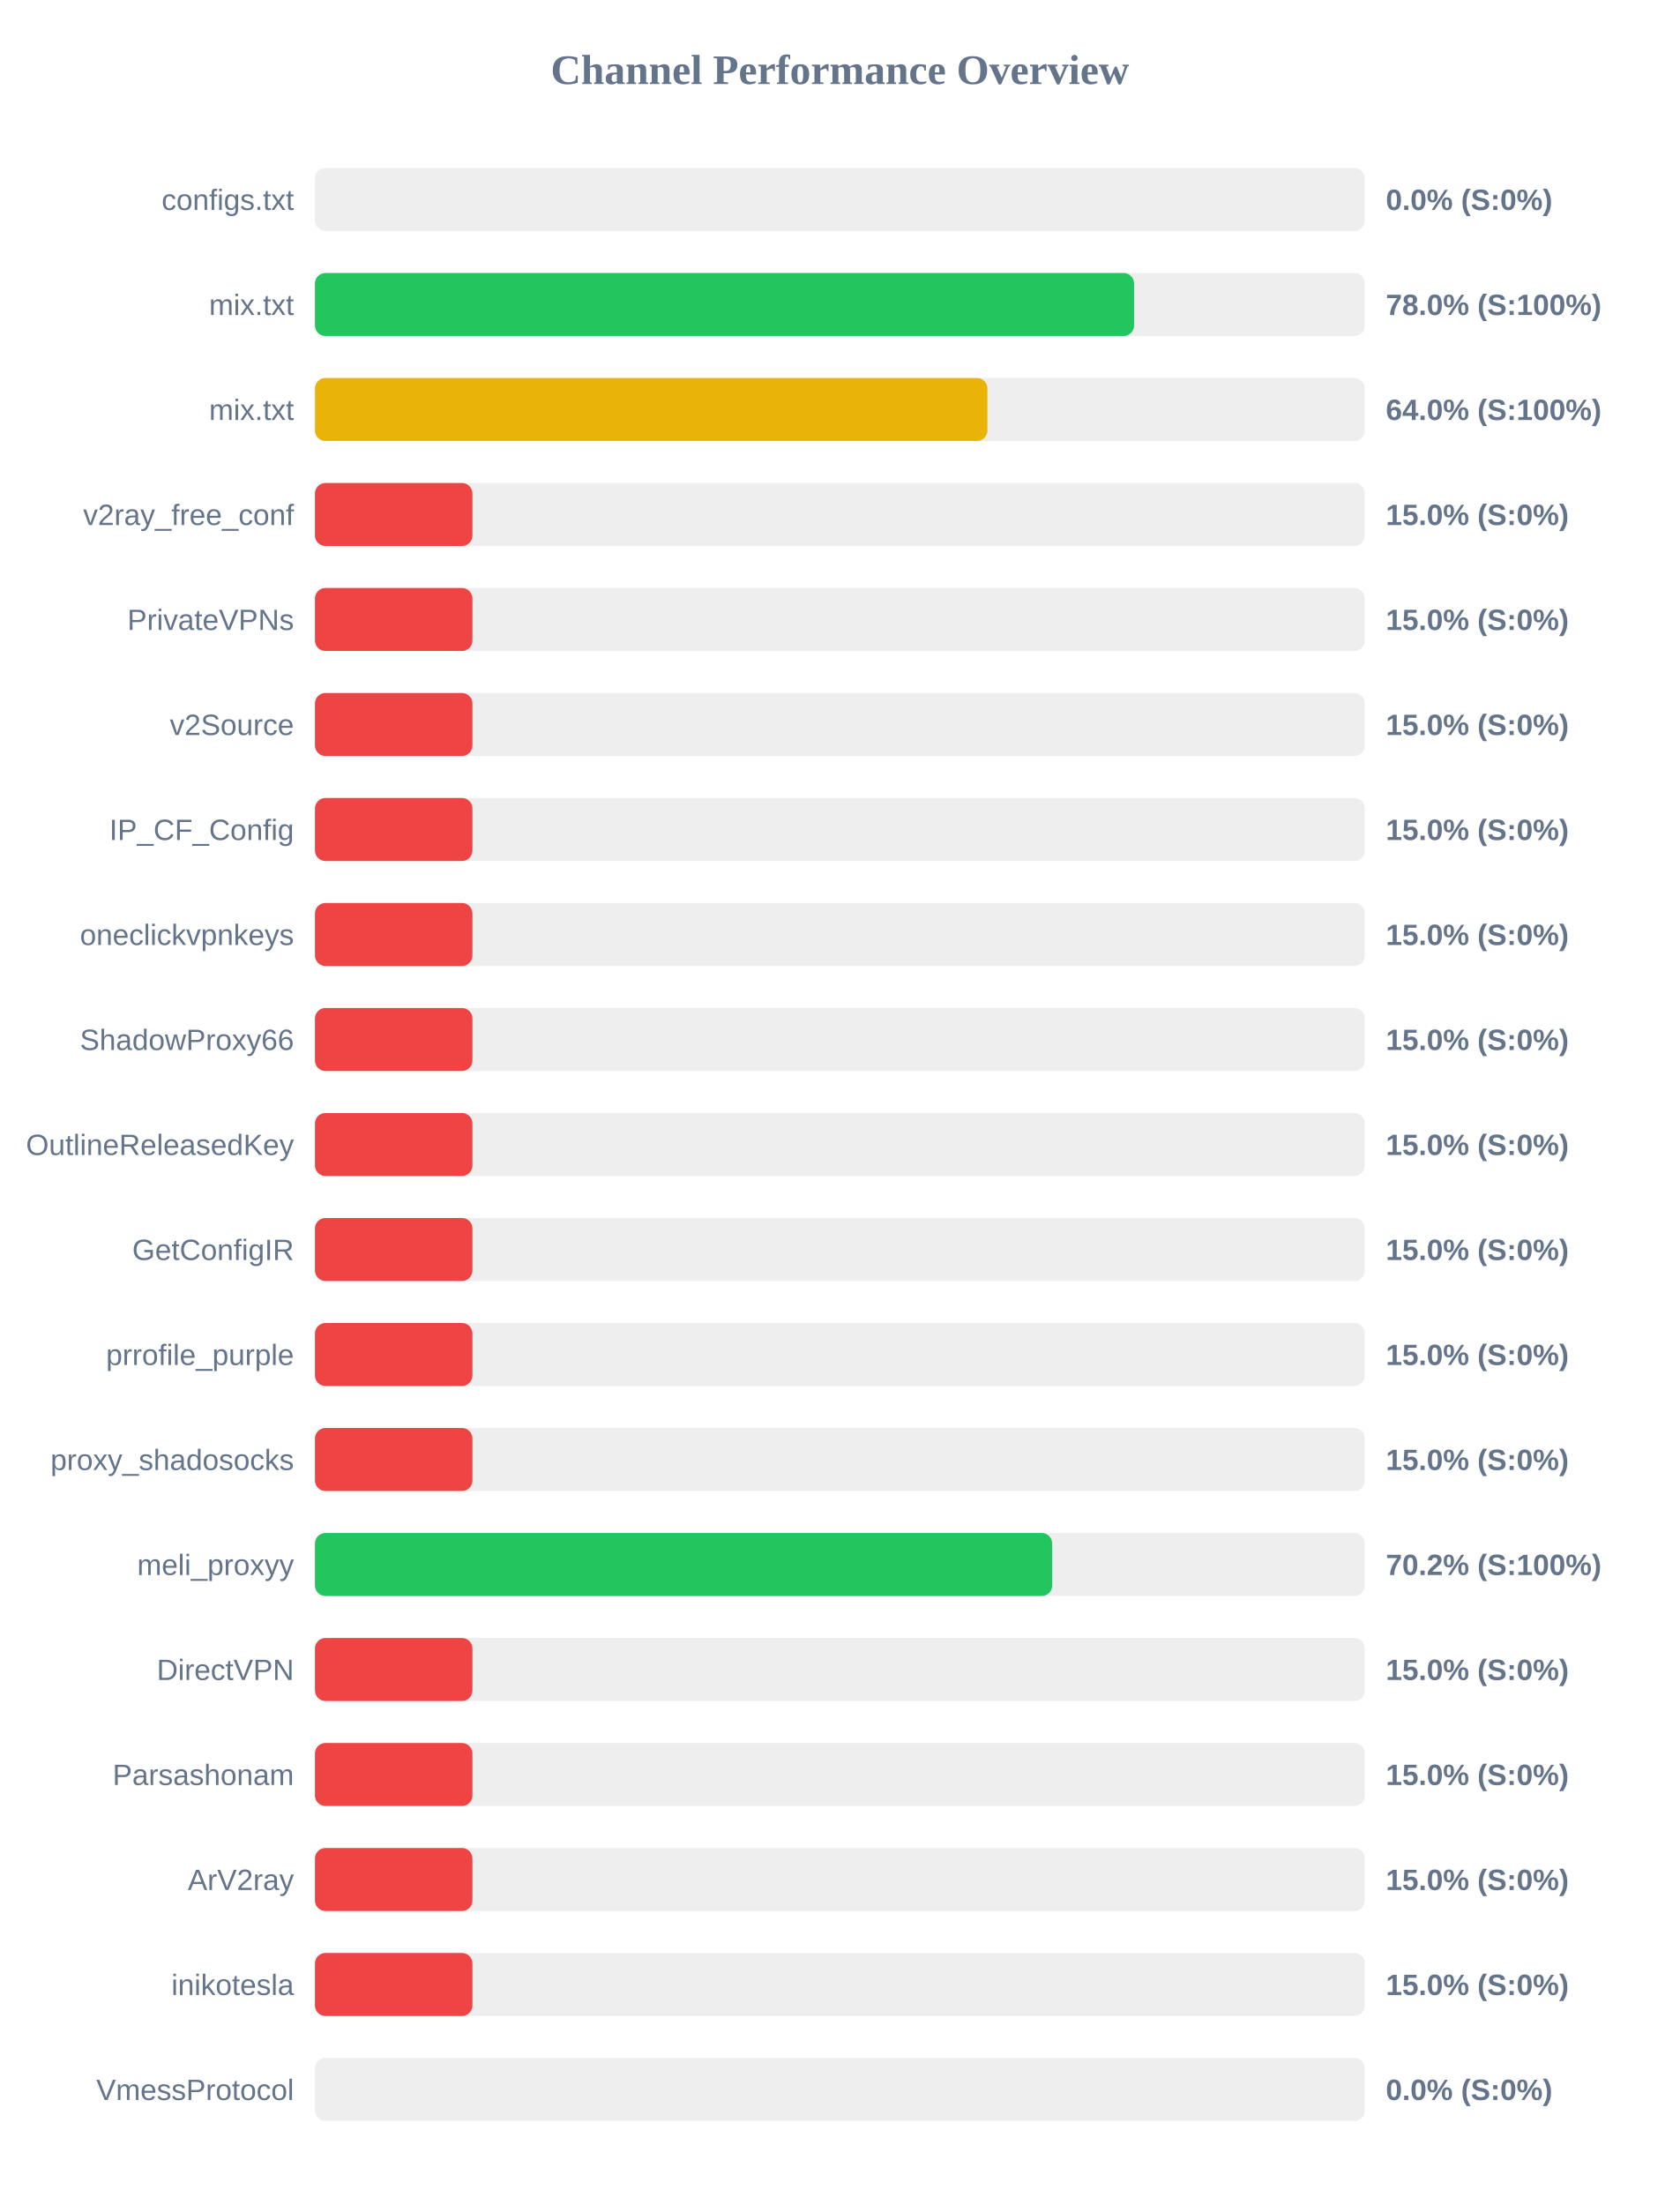
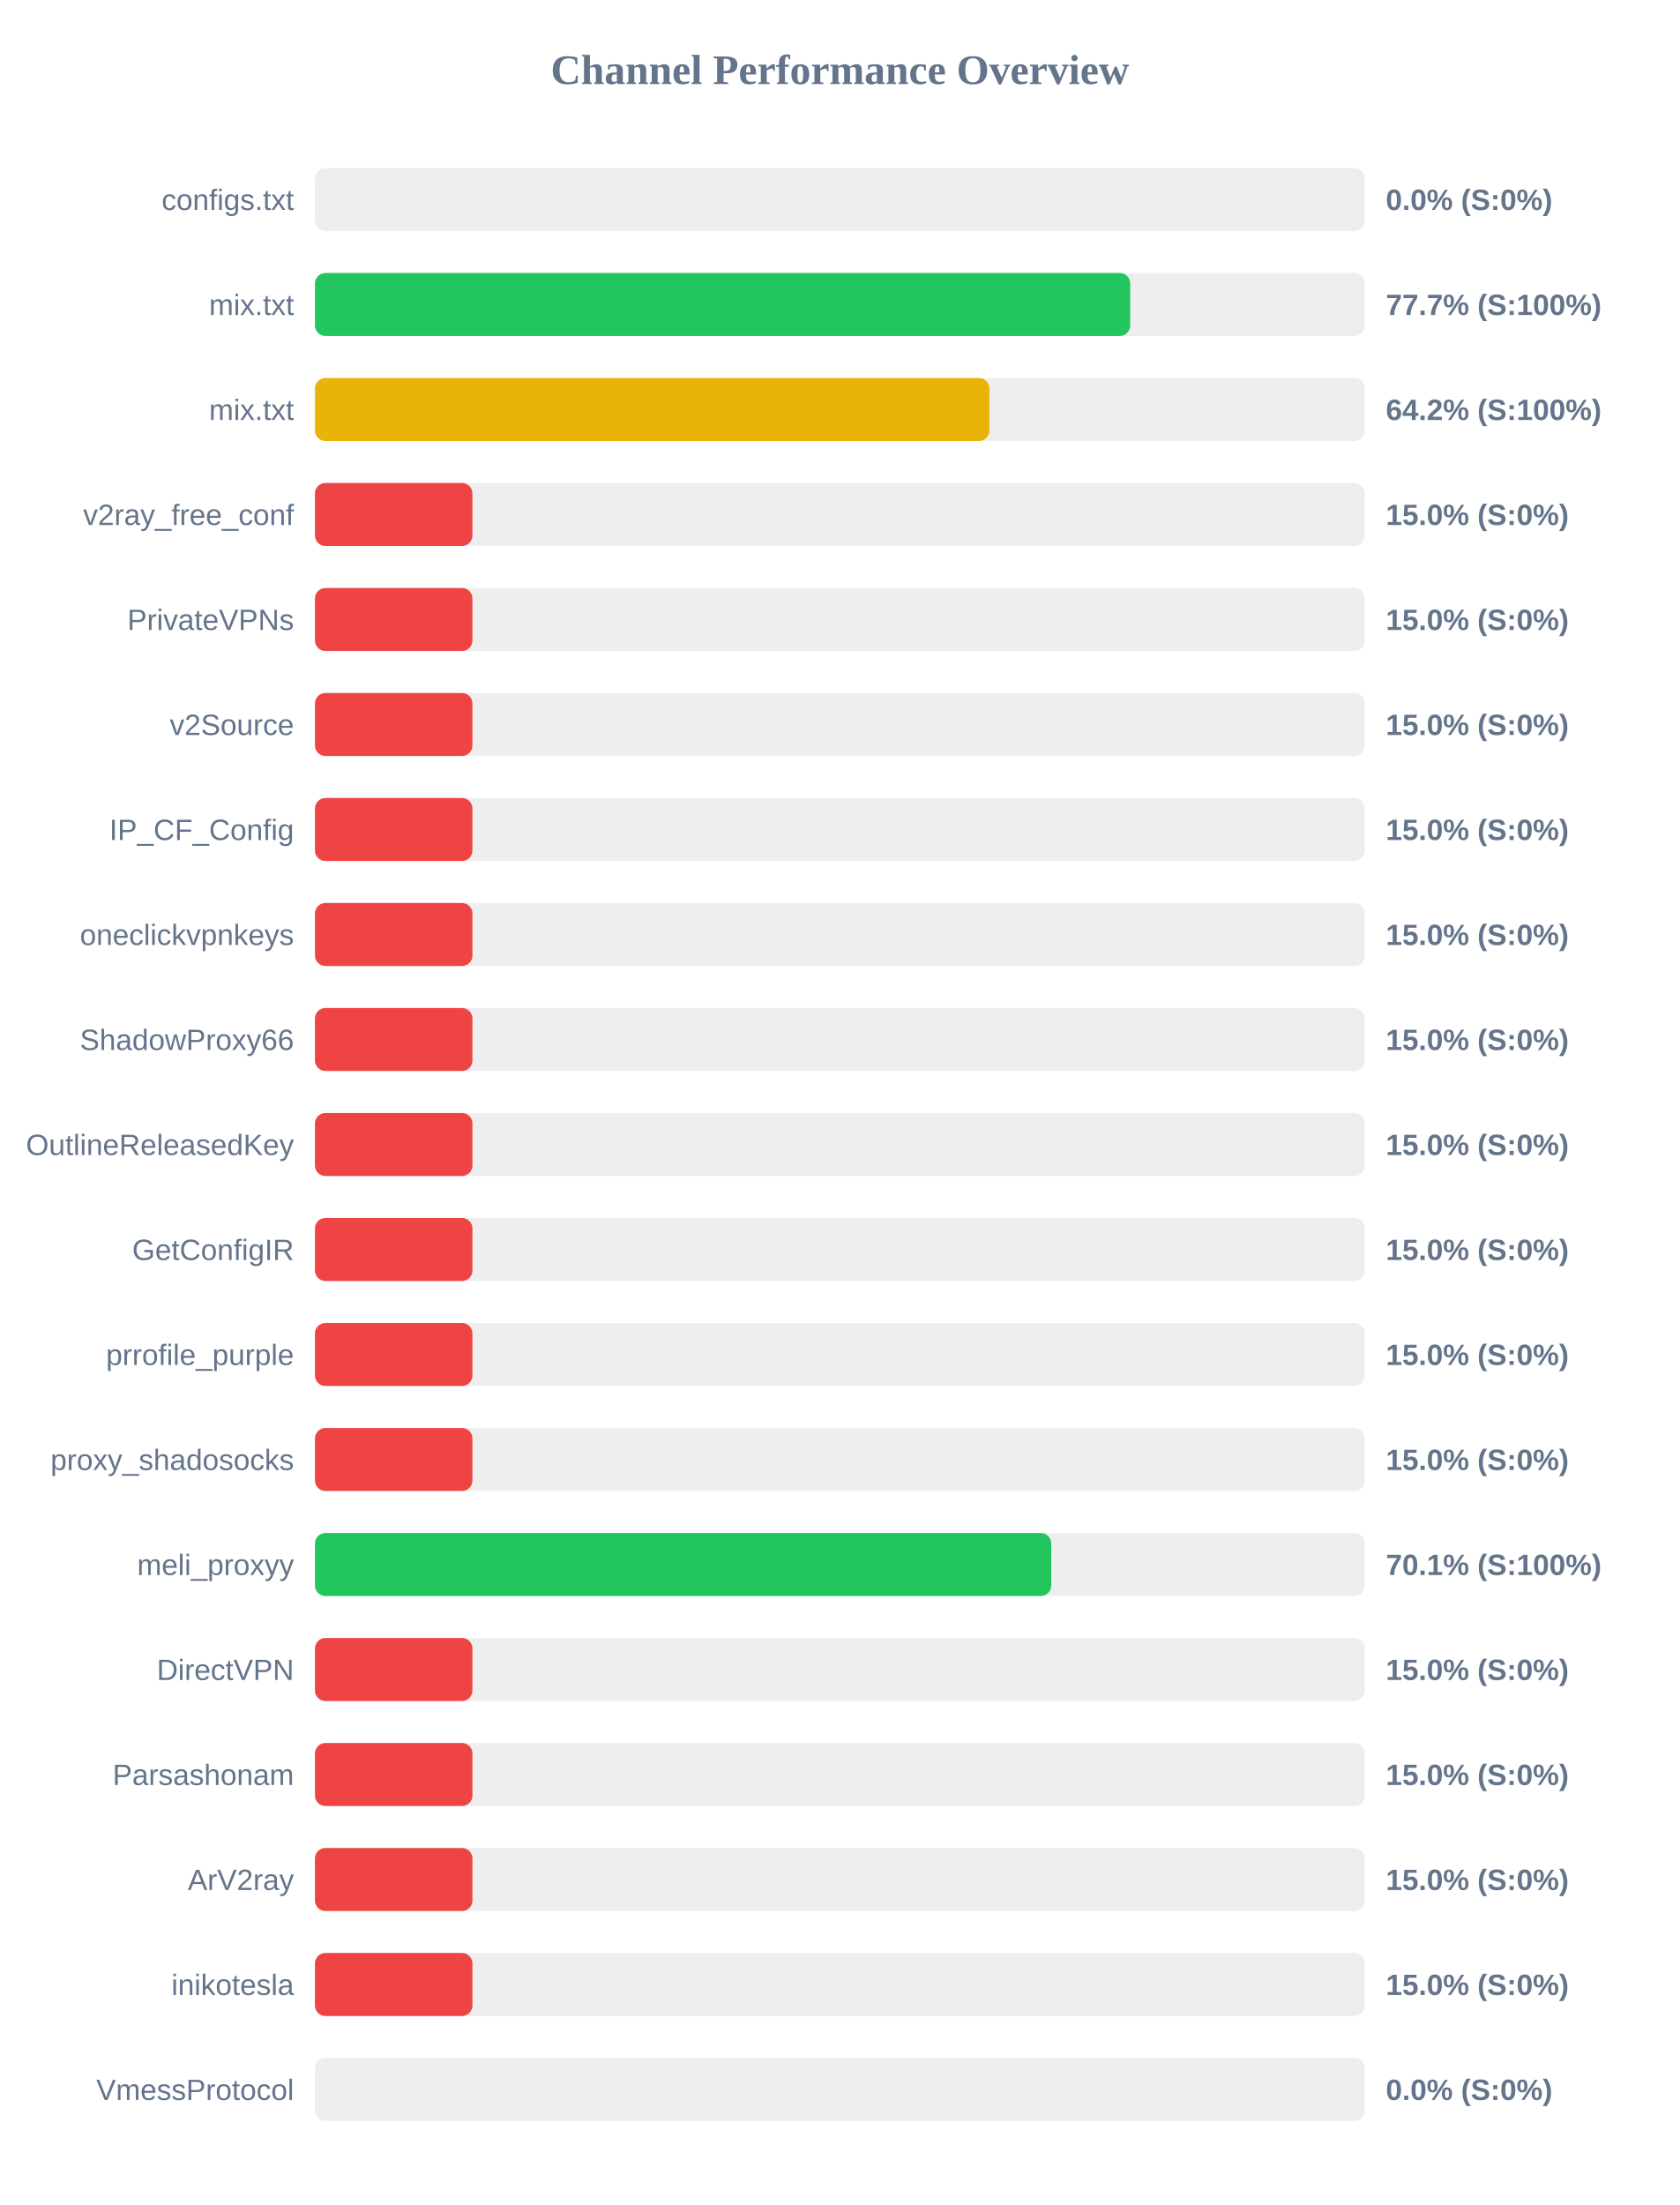
<svg xmlns="http://www.w3.org/2000/svg" width="800" height="1050" version="1.1">
  <style>
        .row { font: 14px Arial; fill: #64748b; }
        .score { font: bold 14px Arial; fill: #64748b; }
    </style>
  <text x="400" y="40" text-anchor="middle" font-size="20px" font-weight="bold" fill="#64748b">Channel Performance Overview</text>
  <rect x="150" y="80" width="500" height="30" fill="#eee" rx="5" />
  <rect x="150" y="80" width="0.0" height="30" fill="#ef4444" rx="5" />
  <text x="140" y="100" text-anchor="end" class="row">configs.txt</text>
  <text x="660" y="100" text-anchor="start" class="score">0.0% (S:0%)</text>
  <rect x="150" y="130" width="500" height="30" fill="#eee" rx="5" />
-   <rect x="150" y="130" width="390.1" height="30" fill="#22c55e" rx="5" />
+   <rect x="150" y="130" width="388.25" height="30" fill="#22c55e" rx="5" />
  <text x="140" y="150" text-anchor="end" class="row">mix.txt</text>
-   <text x="660" y="150" text-anchor="start" class="score">78.0% (S:100%)</text>
+   <text x="660" y="150" text-anchor="start" class="score">77.7% (S:100%)</text>
  <rect x="150" y="180" width="500" height="30" fill="#eee" rx="5" />
-   <rect x="150" y="180" width="320.25" height="30" fill="#eab308" rx="5" />
+   <rect x="150" y="180" width="321.2" height="30" fill="#eab308" rx="5" />
  <text x="140" y="200" text-anchor="end" class="row">mix.txt</text>
-   <text x="660" y="200" text-anchor="start" class="score">64.0% (S:100%)</text>
+   <text x="660" y="200" text-anchor="start" class="score">64.2% (S:100%)</text>
  <rect x="150" y="230" width="500" height="30" fill="#eee" rx="5" />
  <rect x="150" y="230" width="75.0" height="30" fill="#ef4444" rx="5" />
  <text x="140" y="250" text-anchor="end" class="row">v2ray_free_conf</text>
  <text x="660" y="250" text-anchor="start" class="score">15.0% (S:0%)</text>
  <rect x="150" y="280" width="500" height="30" fill="#eee" rx="5" />
  <rect x="150" y="280" width="75.0" height="30" fill="#ef4444" rx="5" />
  <text x="140" y="300" text-anchor="end" class="row">PrivateVPNs</text>
  <text x="660" y="300" text-anchor="start" class="score">15.0% (S:0%)</text>
  <rect x="150" y="330" width="500" height="30" fill="#eee" rx="5" />
  <rect x="150" y="330" width="75.0" height="30" fill="#ef4444" rx="5" />
  <text x="140" y="350" text-anchor="end" class="row">v2Source</text>
  <text x="660" y="350" text-anchor="start" class="score">15.0% (S:0%)</text>
  <rect x="150" y="380" width="500" height="30" fill="#eee" rx="5" />
  <rect x="150" y="380" width="75.0" height="30" fill="#ef4444" rx="5" />
  <text x="140" y="400" text-anchor="end" class="row">IP_CF_Config</text>
  <text x="660" y="400" text-anchor="start" class="score">15.0% (S:0%)</text>
  <rect x="150" y="430" width="500" height="30" fill="#eee" rx="5" />
  <rect x="150" y="430" width="75.0" height="30" fill="#ef4444" rx="5" />
  <text x="140" y="450" text-anchor="end" class="row">oneclickvpnkeys</text>
  <text x="660" y="450" text-anchor="start" class="score">15.0% (S:0%)</text>
  <rect x="150" y="480" width="500" height="30" fill="#eee" rx="5" />
  <rect x="150" y="480" width="75.0" height="30" fill="#ef4444" rx="5" />
  <text x="140" y="500" text-anchor="end" class="row">ShadowProxy66</text>
  <text x="660" y="500" text-anchor="start" class="score">15.0% (S:0%)</text>
  <rect x="150" y="530" width="500" height="30" fill="#eee" rx="5" />
  <rect x="150" y="530" width="75.0" height="30" fill="#ef4444" rx="5" />
  <text x="140" y="550" text-anchor="end" class="row">OutlineReleasedKey</text>
  <text x="660" y="550" text-anchor="start" class="score">15.0% (S:0%)</text>
  <rect x="150" y="580" width="500" height="30" fill="#eee" rx="5" />
  <rect x="150" y="580" width="75.0" height="30" fill="#ef4444" rx="5" />
  <text x="140" y="600" text-anchor="end" class="row">GetConfigIR</text>
  <text x="660" y="600" text-anchor="start" class="score">15.0% (S:0%)</text>
  <rect x="150" y="630" width="500" height="30" fill="#eee" rx="5" />
  <rect x="150" y="630" width="75.0" height="30" fill="#ef4444" rx="5" />
  <text x="140" y="650" text-anchor="end" class="row">prrofile_purple</text>
  <text x="660" y="650" text-anchor="start" class="score">15.0% (S:0%)</text>
  <rect x="150" y="680" width="500" height="30" fill="#eee" rx="5" />
  <rect x="150" y="680" width="75.0" height="30" fill="#ef4444" rx="5" />
  <text x="140" y="700" text-anchor="end" class="row">proxy_shadosocks</text>
  <text x="660" y="700" text-anchor="start" class="score">15.0% (S:0%)</text>
  <rect x="150" y="730" width="500" height="30" fill="#eee" rx="5" />
-   <rect x="150" y="730" width="351.1" height="30" fill="#22c55e" rx="5" />
+   <rect x="150" y="730" width="350.65" height="30" fill="#22c55e" rx="5" />
  <text x="140" y="750" text-anchor="end" class="row">meli_proxyy</text>
-   <text x="660" y="750" text-anchor="start" class="score">70.2% (S:100%)</text>
+   <text x="660" y="750" text-anchor="start" class="score">70.1% (S:100%)</text>
  <rect x="150" y="780" width="500" height="30" fill="#eee" rx="5" />
  <rect x="150" y="780" width="75.0" height="30" fill="#ef4444" rx="5" />
  <text x="140" y="800" text-anchor="end" class="row">DirectVPN</text>
  <text x="660" y="800" text-anchor="start" class="score">15.0% (S:0%)</text>
  <rect x="150" y="830" width="500" height="30" fill="#eee" rx="5" />
  <rect x="150" y="830" width="75.0" height="30" fill="#ef4444" rx="5" />
  <text x="140" y="850" text-anchor="end" class="row">Parsashonam</text>
  <text x="660" y="850" text-anchor="start" class="score">15.0% (S:0%)</text>
  <rect x="150" y="880" width="500" height="30" fill="#eee" rx="5" />
  <rect x="150" y="880" width="75.0" height="30" fill="#ef4444" rx="5" />
  <text x="140" y="900" text-anchor="end" class="row">ArV2ray</text>
  <text x="660" y="900" text-anchor="start" class="score">15.0% (S:0%)</text>
  <rect x="150" y="930" width="500" height="30" fill="#eee" rx="5" />
  <rect x="150" y="930" width="75.0" height="30" fill="#ef4444" rx="5" />
  <text x="140" y="950" text-anchor="end" class="row">inikotesla</text>
  <text x="660" y="950" text-anchor="start" class="score">15.0% (S:0%)</text>
  <rect x="150" y="980" width="500" height="30" fill="#eee" rx="5" />
  <rect x="150" y="980" width="0.0" height="30" fill="#ef4444" rx="5" />
  <text x="140" y="1000" text-anchor="end" class="row">VmessProtocol</text>
  <text x="660" y="1000" text-anchor="start" class="score">0.0% (S:0%)</text>
</svg>
